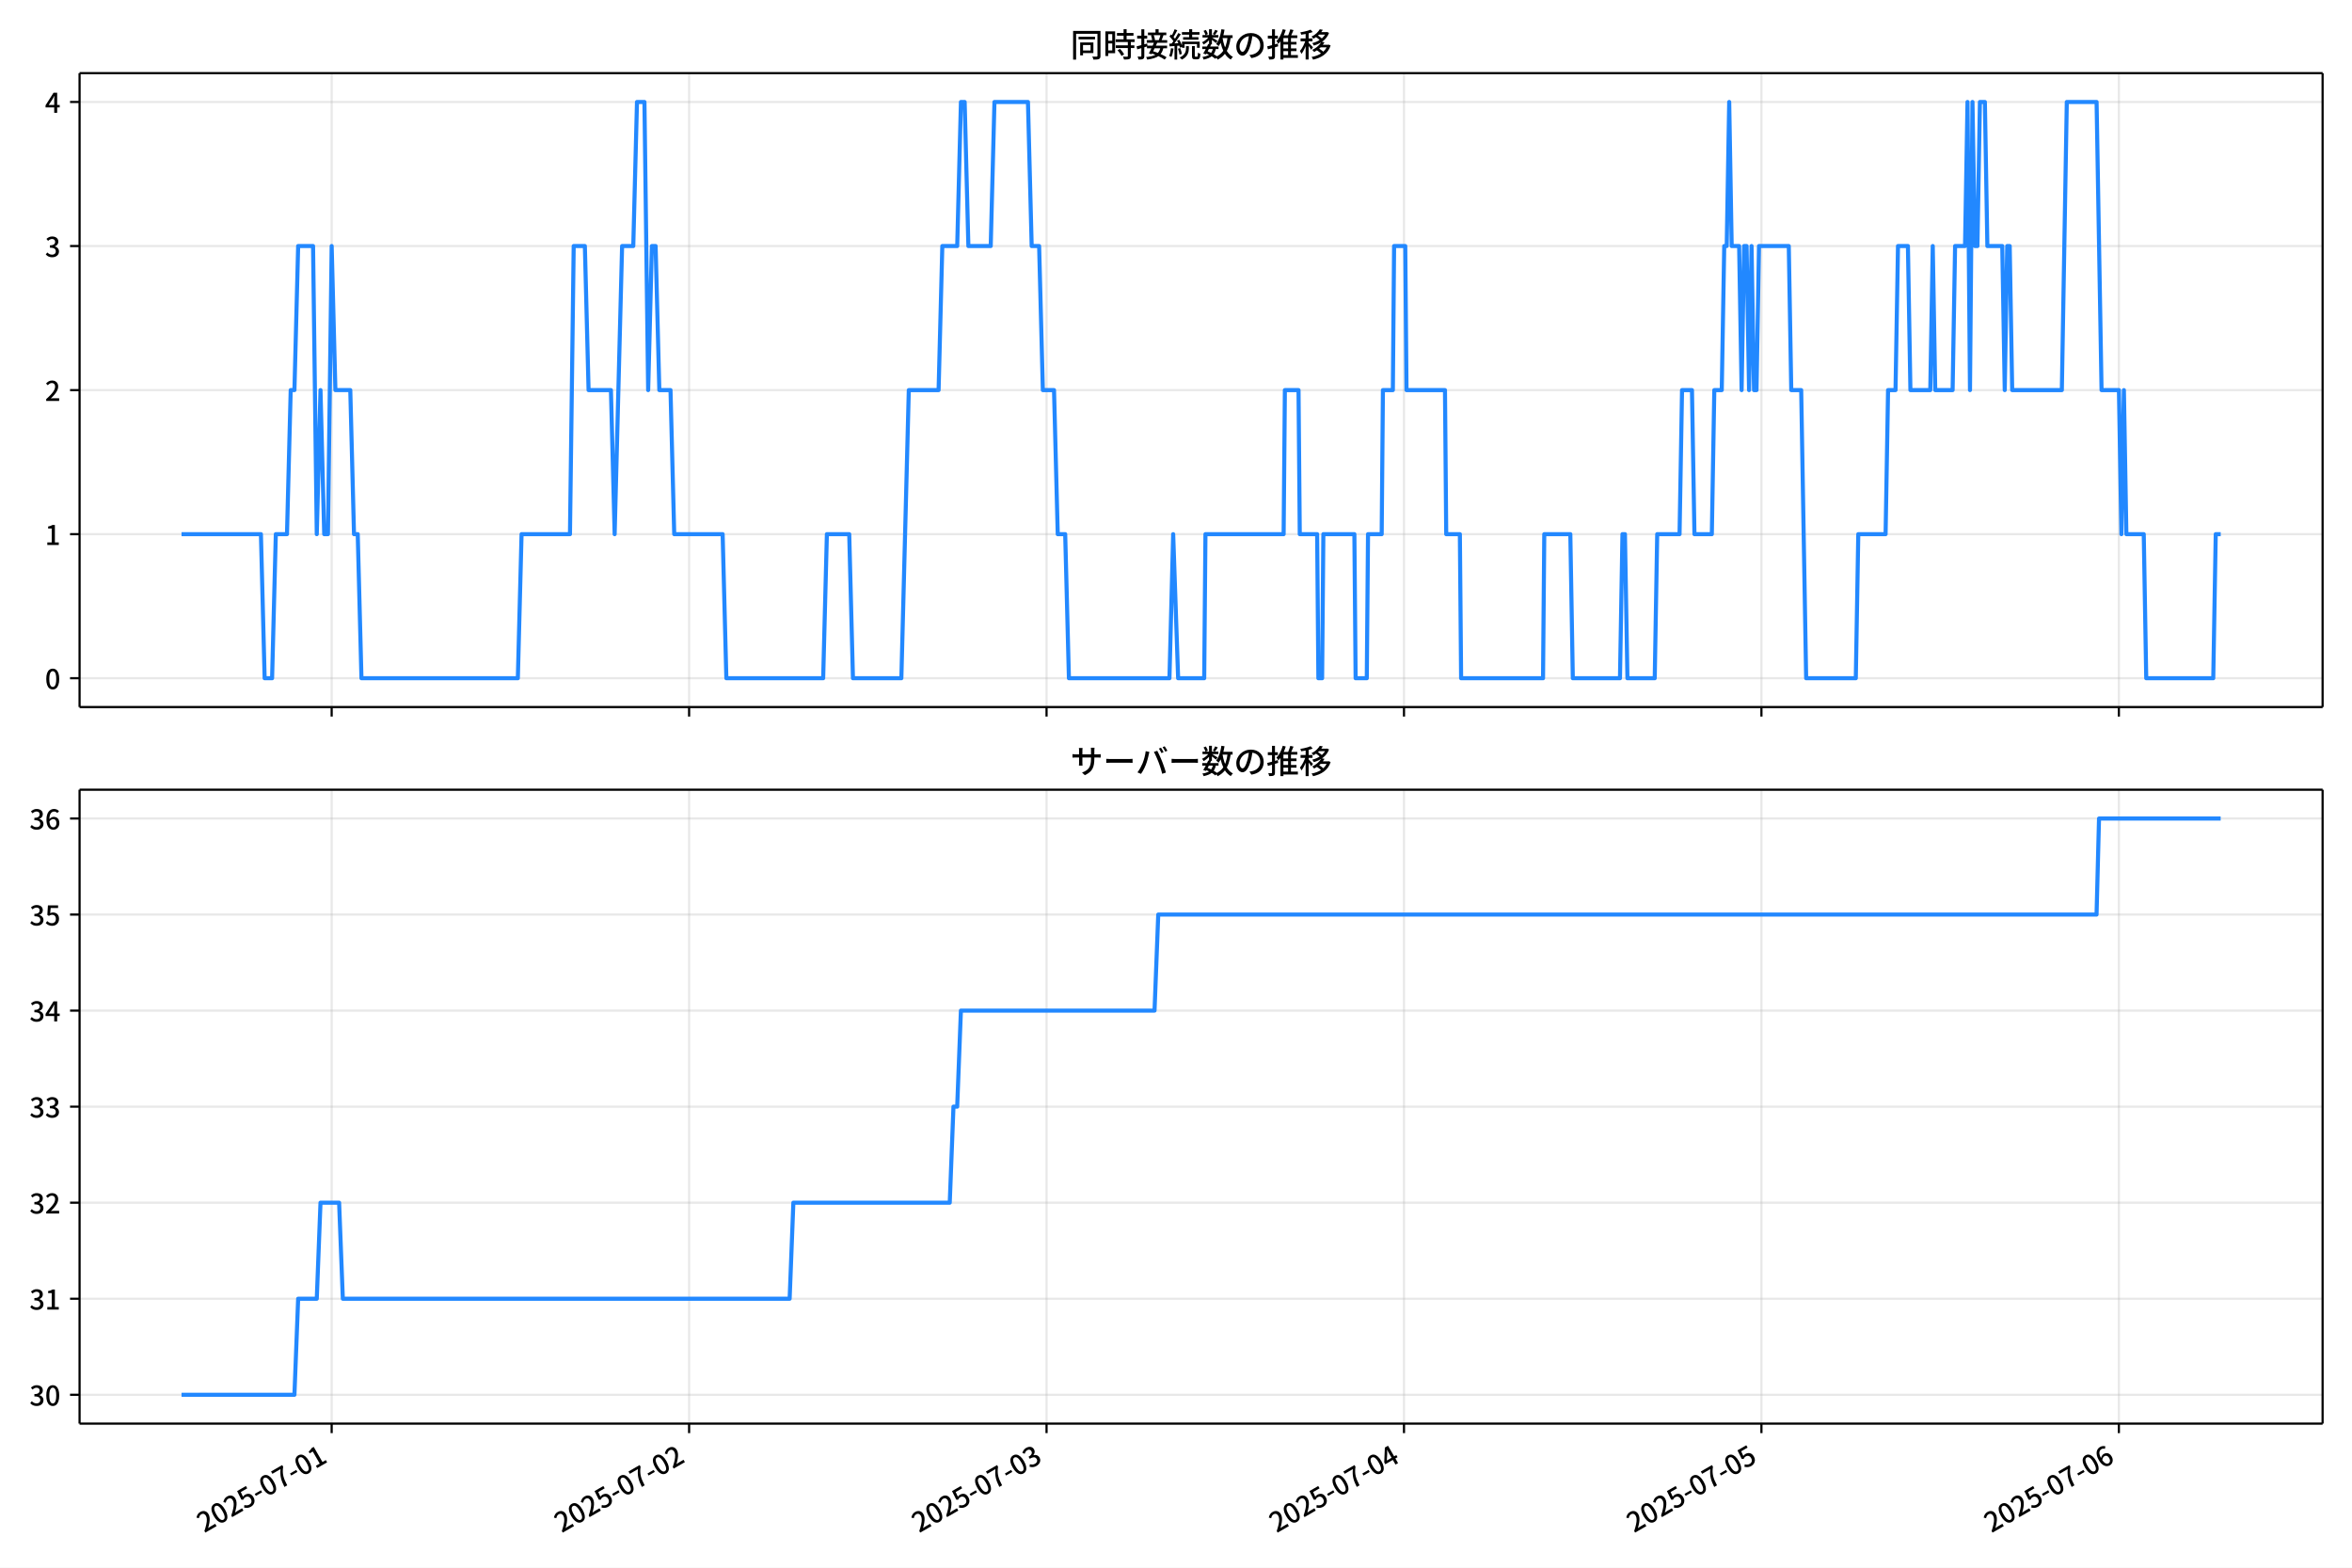
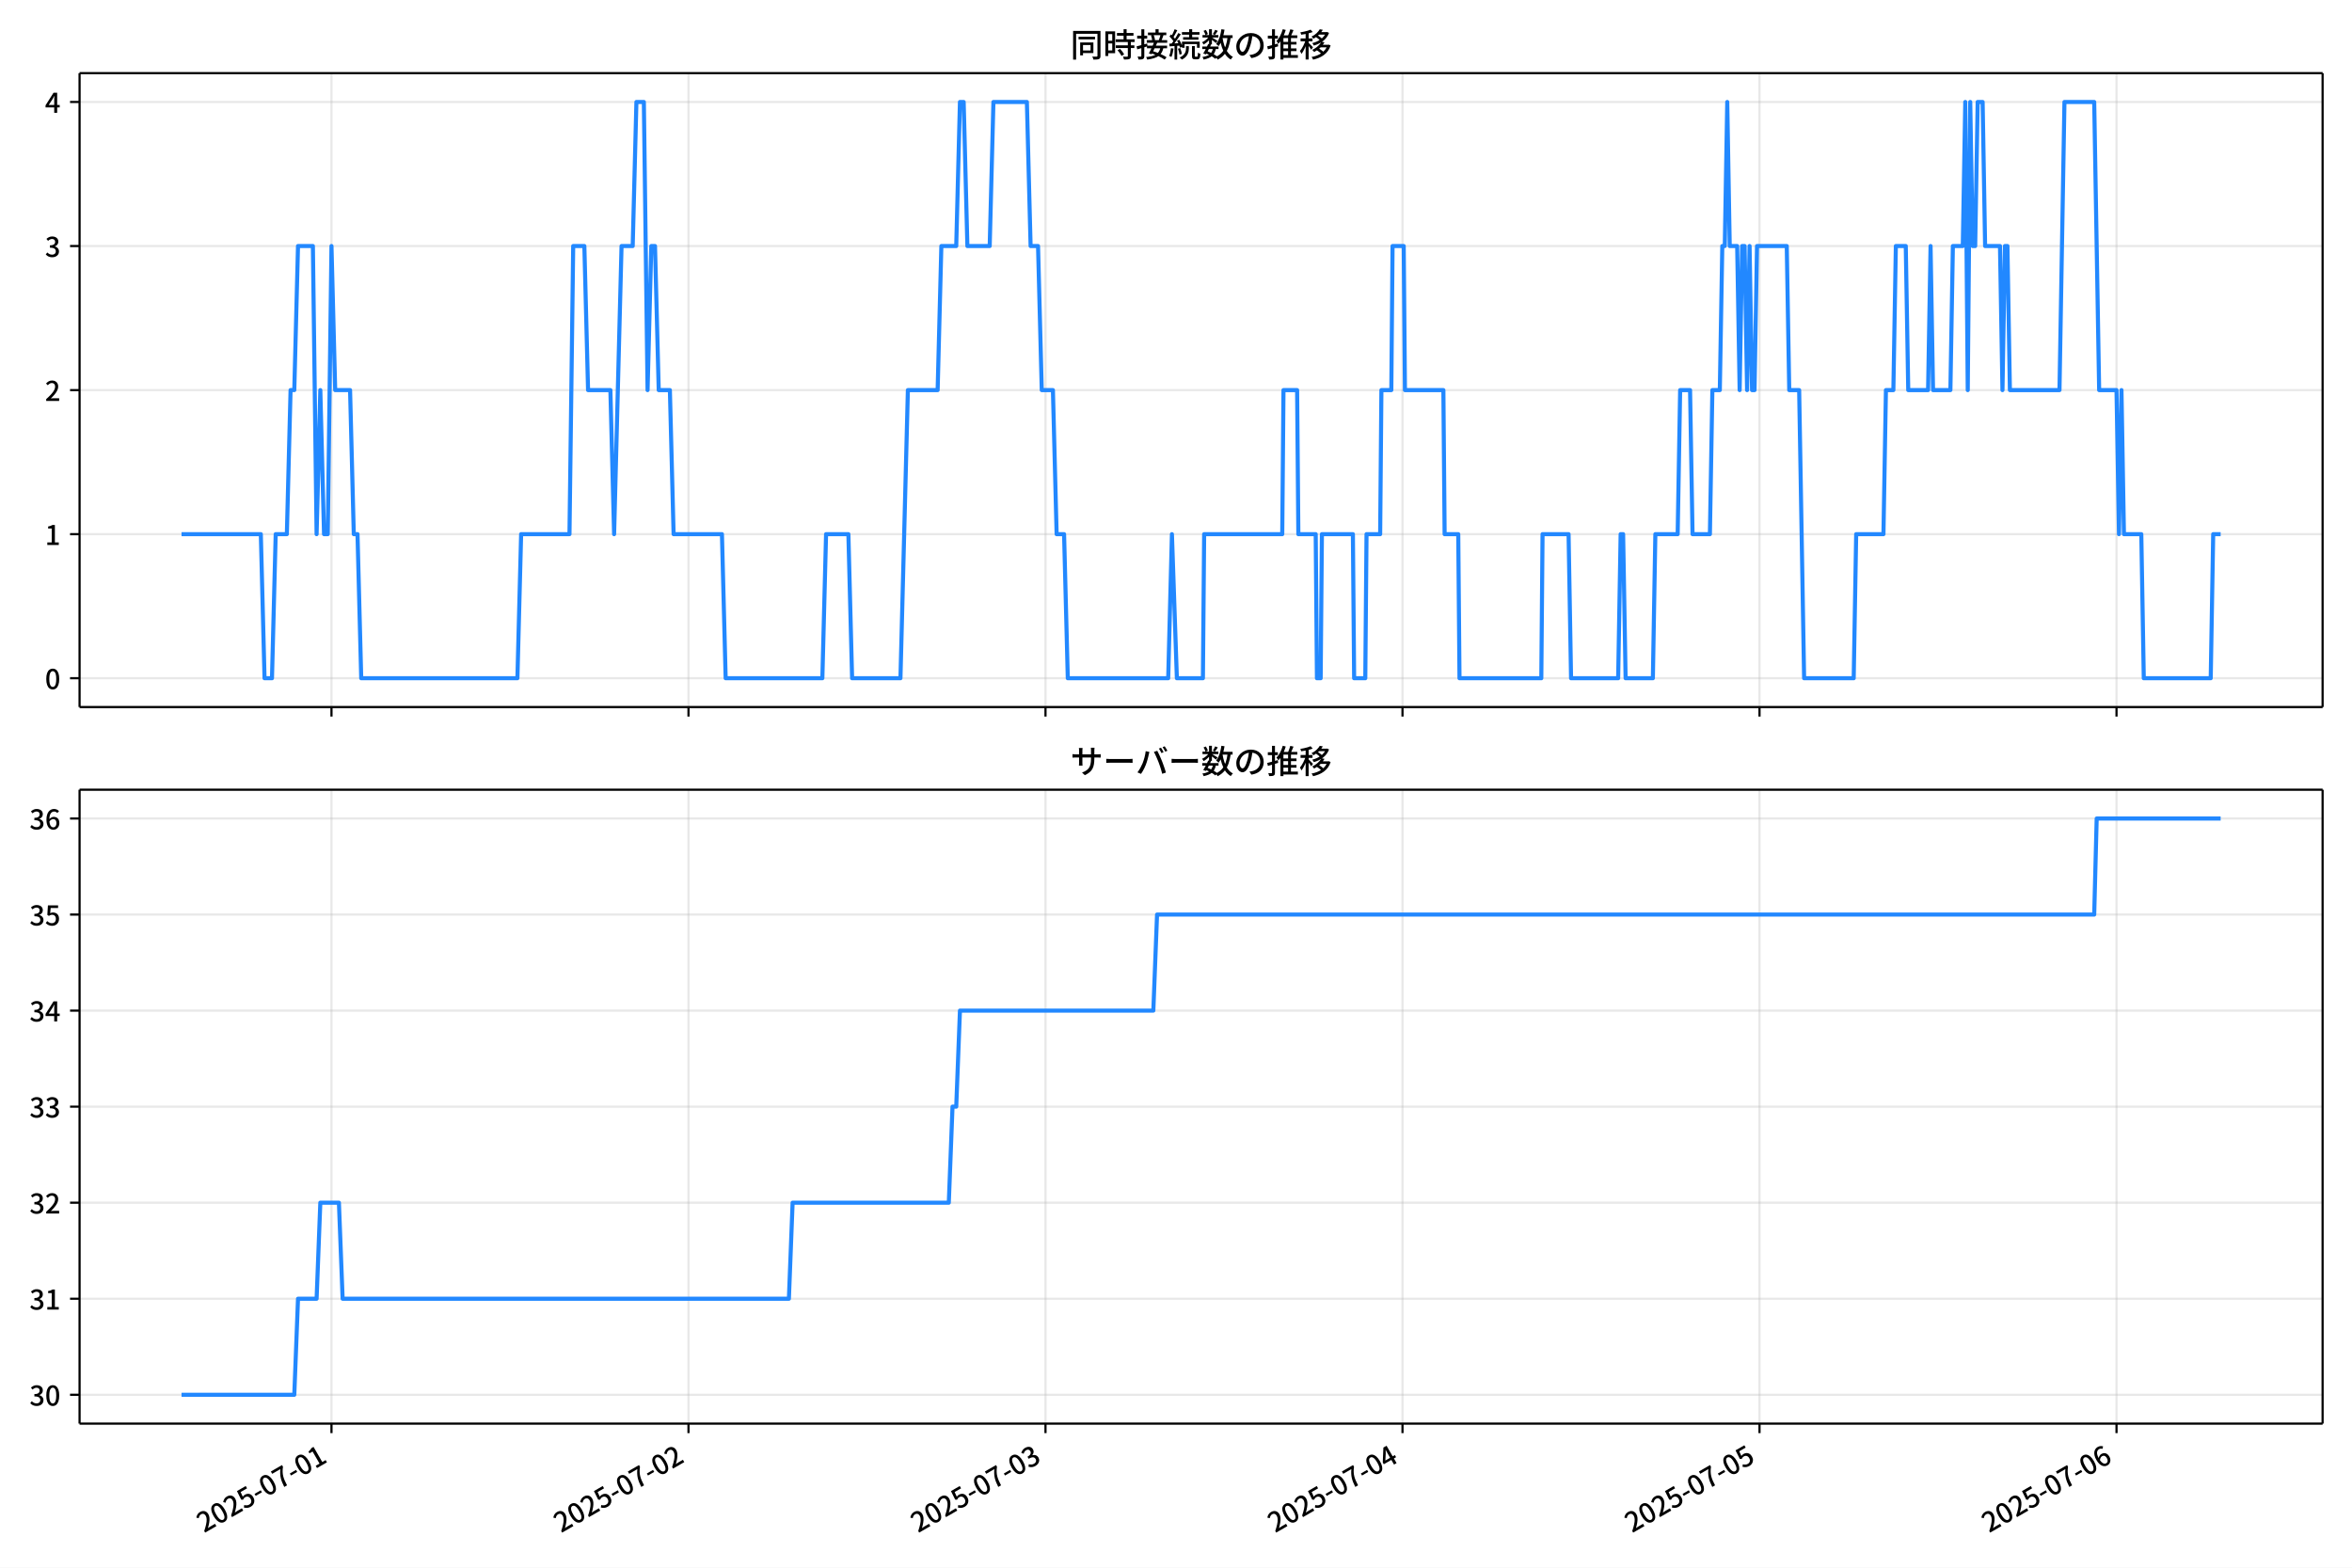
<svg xmlns="http://www.w3.org/2000/svg" xmlns:xlink="http://www.w3.org/1999/xlink" version="1.1" viewBox="0 0 864 576">
  <defs>
    <style type="text/css">*{stroke-linejoin: round; stroke-linecap: butt}</style>
  </defs>
  <g id="y">
    <g id="z">
      <path d="m0 576h864v-576h-864z" fill="#fff" />
    </g>
    <g id="aa">
      <g id="ab">
        <path d="m29.23 259.78h823.97v-232.9h-823.97z" fill="#fff" />
      </g>
      <g id="ac">
        <g id="ad">
          <g id="ae">
-             <path d="m121.84 259.78v-232.9" clip-path="url(#d)" fill="none" stroke="#b0b0b0" stroke-linecap="square" stroke-opacity=".3" stroke-width=".8" />
+             <path d="m121.77 259.78v-232.9" clip-path="url(#d)" fill="none" stroke="#b0b0b0" stroke-linecap="square" stroke-opacity=".3" stroke-width=".8" />
          </g>
          <g id="af">
            <defs>
-               <path id="e" d="m0 0v3.5" stroke="#000" stroke-width=".8" />
+               <path id="f" d="m0 0v3.5" stroke="#000" stroke-width=".8" />
            </defs>
-             <use x="121.836" y="259.778" stroke="#000000" stroke-width=".8" xlink:href="#e" />
+             <use x="121.769" y="259.778" stroke="#000000" stroke-width=".8" xlink:href="#f" />
          </g>
        </g>
        <g id="ag">
          <g id="ah">
-             <path d="m253.14 259.78v-232.9" clip-path="url(#d)" fill="none" stroke="#b0b0b0" stroke-linecap="square" stroke-opacity=".3" stroke-width=".8" />
+             <path d="m252.91 259.78v-232.9" clip-path="url(#d)" fill="none" stroke="#b0b0b0" stroke-linecap="square" stroke-opacity=".3" stroke-width=".8" />
          </g>
          <g id="ai">
-             <use x="253.141" y="259.778" stroke="#000000" stroke-width=".8" xlink:href="#e" />
+             <use x="252.914" y="259.778" stroke="#000000" stroke-width=".8" xlink:href="#f" />
          </g>
        </g>
        <g id="aj">
          <g id="ak">
-             <path d="m384.45 259.78v-232.9" clip-path="url(#d)" fill="none" stroke="#b0b0b0" stroke-linecap="square" stroke-opacity=".3" stroke-width=".8" />
+             <path d="m384.06 259.78v-232.9" clip-path="url(#d)" fill="none" stroke="#b0b0b0" stroke-linecap="square" stroke-opacity=".3" stroke-width=".8" />
          </g>
          <g id="al">
-             <use x="384.446" y="259.778" stroke="#000000" stroke-width=".8" xlink:href="#e" />
+             <use x="384.06" y="259.778" stroke="#000000" stroke-width=".8" xlink:href="#f" />
          </g>
        </g>
        <g id="am">
          <g id="an">
-             <path d="m515.75 259.78v-232.9" clip-path="url(#d)" fill="none" stroke="#b0b0b0" stroke-linecap="square" stroke-opacity=".3" stroke-width=".8" />
+             <path d="m515.21 259.78v-232.9" clip-path="url(#d)" fill="none" stroke="#b0b0b0" stroke-linecap="square" stroke-opacity=".3" stroke-width=".8" />
          </g>
          <g id="ao">
-             <use x="515.751" y="259.778" stroke="#000000" stroke-width=".8" xlink:href="#e" />
+             <use x="515.205" y="259.778" stroke="#000000" stroke-width=".8" xlink:href="#f" />
          </g>
        </g>
        <g id="ap">
          <g id="aq">
-             <path d="m647.06 259.78v-232.9" clip-path="url(#d)" fill="none" stroke="#b0b0b0" stroke-linecap="square" stroke-opacity=".3" stroke-width=".8" />
+             <path d="m646.35 259.78v-232.9" clip-path="url(#d)" fill="none" stroke="#b0b0b0" stroke-linecap="square" stroke-opacity=".3" stroke-width=".8" />
          </g>
          <g id="ar">
-             <use x="647.056" y="259.778" stroke="#000000" stroke-width=".8" xlink:href="#e" />
+             <use x="646.351" y="259.778" stroke="#000000" stroke-width=".8" xlink:href="#f" />
          </g>
        </g>
        <g id="as">
          <g id="at">
-             <path d="m778.36 259.78v-232.9" clip-path="url(#d)" fill="none" stroke="#b0b0b0" stroke-linecap="square" stroke-opacity=".3" stroke-width=".8" />
+             <path d="m777.5 259.78v-232.9" clip-path="url(#d)" fill="none" stroke="#b0b0b0" stroke-linecap="square" stroke-opacity=".3" stroke-width=".8" />
          </g>
          <g id="au">
-             <use x="778.361" y="259.778" stroke="#000000" stroke-width=".8" xlink:href="#e" />
+             <use x="777.496" y="259.778" stroke="#000000" stroke-width=".8" xlink:href="#f" />
          </g>
        </g>
      </g>
      <g id="av">
        <g id="aw">
          <g id="ax">
            <path d="m29.23 249.19h823.97" clip-path="url(#d)" fill="none" stroke="#b0b0b0" stroke-linecap="square" stroke-opacity=".3" stroke-width=".8" />
          </g>
          <g id="ay">
            <defs>
-               <path id="f" d="m0 0h-3.5" stroke="#000" stroke-width=".8" />
+               <path id="e" d="m0 0h-3.5" stroke="#000" stroke-width=".8" />
            </defs>
-             <use x="29.23" y="249.191" stroke="#000000" stroke-width=".8" xlink:href="#f" />
+             <use x="29.23" y="249.191" stroke="#000000" stroke-width=".8" xlink:href="#e" />
          </g>
          <g id="az">
            <g transform="translate(16.53 253.18) scale(.1 -.1)">
              <defs>
                <path id="a" transform="scale(.015625)" d="m1830-90q-460 0-806 275-346 276-535 823-188 547-188 1366 0 820 188 1357 189 538 535 803 346 266 806 266 461 0 800-269 340-269 528-803 189-534 189-1354 0-819-189-1366-188-547-528-823-339-275-800-275zm0 589q237 0 422 185 186 186 288 599 103 413 103 1091 0 679-103 1082-102 403-288 582-185 180-422 180-236 0-422-180-186-179-292-582-105-403-105-1082 0-678 105-1091 106-413 292-599 186-185 422-185z" />
              </defs>
              <use xlink:href="#a" />
            </g>
          </g>
        </g>
        <g id="ba">
          <g id="bb">
            <path d="m29.23 196.26h823.97" clip-path="url(#d)" fill="none" stroke="#b0b0b0" stroke-linecap="square" stroke-opacity=".3" stroke-width=".8" />
          </g>
          <g id="bc">
-             <use x="29.23" y="196.26" stroke="#000000" stroke-width=".8" xlink:href="#f" />
+             <use x="29.23" y="196.26" stroke="#000000" stroke-width=".8" xlink:href="#e" />
          </g>
          <g id="bd">
            <g transform="translate(16.53 200.25) scale(.1 -.1)">
              <defs>
                <path id="l" transform="scale(.015625)" d="m544 0v608h1037v3277h-845v467q333 58 579 147 247 90 451 218h557v-4109h915v-608h-2694z" />
              </defs>
              <use xlink:href="#l" />
            </g>
          </g>
        </g>
        <g id="be">
          <g id="bf">
            <path d="m29.23 143.33h823.97" clip-path="url(#d)" fill="none" stroke="#b0b0b0" stroke-linecap="square" stroke-opacity=".3" stroke-width=".8" />
          </g>
          <g id="bg">
-             <use x="29.23" y="143.329" stroke="#000000" stroke-width=".8" xlink:href="#f" />
+             <use x="29.23" y="143.329" stroke="#000000" stroke-width=".8" xlink:href="#e" />
          </g>
          <g id="bh">
            <g transform="translate(16.53 147.31) scale(.1 -.1)">
              <defs>
                <path id="b" transform="scale(.015625)" d="m282 0v429q697 621 1164 1136 468 515 701 956 234 442 234 826 0 256-87 451-86 196-262 301-176 106-445 106-275 0-506-151-230-150-422-368l-416 410q301 333 637 518 336 186 803 186 429 0 749-176t496-493 176-745q0-455-224-919t-615-935q-390-470-889-950 186 20 394 36t374 16h1184v-634h-3046z" />
              </defs>
              <use xlink:href="#b" />
            </g>
          </g>
        </g>
        <g id="bi">
          <g id="bj">
            <path d="m29.23 90.398h823.97" clip-path="url(#d)" fill="none" stroke="#b0b0b0" stroke-linecap="square" stroke-opacity=".3" stroke-width=".8" />
          </g>
          <g id="bk">
-             <use x="29.23" y="90.398" stroke="#000000" stroke-width=".8" xlink:href="#f" />
+             <use x="29.23" y="90.398" stroke="#000000" stroke-width=".8" xlink:href="#e" />
          </g>
          <g id="bl">
            <g transform="translate(16.53 94.383) scale(.1 -.1)">
              <defs>
                <path id="h" transform="scale(.015625)" d="m1715-90q-371 0-656 90t-503 240q-217 150-377 323l359 474q211-205 479-359 269-153 634-153 269 0 467 92 199 93 311 266t112 423q0 256-125 451t-429 300q-304 106-835 106v551q467 0 732 105 266 106 384 291 119 186 119 423 0 307-192 489-192 183-531 183-269 0-503-119-233-118-438-316l-384 460q282 256 614 413 333 157 737 157 422 0 748-144 327-144 512-413 186-269 186-659 0-403-221-685-221-281-592-422v-26q269-70 490-227t349-400 128-557q0-422-215-726-214-304-573-468-358-163-787-163z" />
              </defs>
              <use xlink:href="#h" />
            </g>
          </g>
        </g>
        <g id="bm">
          <g id="bn">
            <path d="m29.23 37.466h823.97" clip-path="url(#d)" fill="none" stroke="#b0b0b0" stroke-linecap="square" stroke-opacity=".3" stroke-width=".8" />
          </g>
          <g id="bo">
-             <use x="29.23" y="37.466" stroke="#000000" stroke-width=".8" xlink:href="#f" />
+             <use x="29.23" y="37.466" stroke="#000000" stroke-width=".8" xlink:href="#e" />
          </g>
          <g id="bp">
            <g transform="translate(16.53 41.451) scale(.1 -.1)">
              <defs>
                <path id="k" transform="scale(.015625)" d="m2170 0v3072q0 192 12 457 13 266 20 458h-26q-90-179-183-365-92-185-195-364l-921-1415h2579v-576h-3328v493l1875 2957h858v-4717h-691z" />
              </defs>
              <use xlink:href="#k" />
            </g>
          </g>
        </g>
      </g>
      <g id="bq">
-         <path d="m66.683 196.26h29.165l1.368 52.931h2.736l1.368-52.931h4.103l1.368-52.931h1.368l1.368-52.931h5.471l1.368 105.86 1.368-52.931 1.368 52.931h1.368l1.368-105.86 1.368 52.931h5.471l1.368 52.931h1.368l1.368 52.931h57.446l1.368-52.931h17.781l1.368-105.86h4.103l1.368 52.931h8.207l1.368 52.931 2.736-105.86h4.103l1.368-52.931h2.736l1.368 105.86 1.368-52.931h1.368l1.368 52.931h4.103l1.368 52.931h17.781l1.368 52.931h35.562l1.368-52.931h8.207l1.368 52.931h17.781l2.736-105.86h10.942l1.368-52.931h5.471l1.368-52.931h1.368l1.368 52.931h8.207l1.368-52.931h12.31l1.368 52.931h2.736l1.368 52.931h4.103l1.368 52.931h2.736l1.368 52.931h36.93l1.368-52.931 1.824 52.931h9.574l.456-52.931h28.723l.456-52.931h5.015l.456 52.931h6.383l.456 52.931h1.368l.456-52.931h11.398l.456 52.931h4.103l.456-52.931h5.015l.456-52.931h3.647l.456-52.931h4.103l.456 52.931h14.134l.456 52.931h5.015l.456 52.931h30.091l.456-52.931h9.574l.912 52.931h17.325l.912-52.931h.912l.912 52.931h10.03l.912-52.931h8.207l.912-52.931h3.647l.912 52.931h6.383l.912-52.931h2.736l.912-52.931h.912l.912-52.931.912 52.931h2.736l.912 52.931.912-52.931h.912l.912 52.931.912-52.931.912 52.931h.912l.912-52.931h10.942l.912 52.931h3.647l1.824 105.86h18.237l.912-52.931h10.03l.912-52.931h2.736l.912-52.931h3.647l.912 52.931h7.295l.912-52.931.912 52.931h6.383l.912-52.931h3.647l.912-52.931.912 105.86.912-105.86.912 52.931h.912l.912-52.931h1.824l.912 52.931h5.471l.912 52.931.912-52.931h.912l.912 52.931h18.237l1.824-105.86h10.942l1.824 105.86h6.383l.912 52.931.912-52.931.912 52.931h6.383l.912 52.931h24.62l.912-52.931h1.824v0" clip-path="url(#d)" fill="none" stroke="#28f" stroke-linecap="square" stroke-width="1.5" />
+         <path d="m66.683 196.26h29.13l1.366 52.931h2.732l1.366-52.931h4.098l1.366-52.931h1.366l1.366-52.931h5.464l1.366 105.86 1.366-52.931 1.366 52.931h1.366l1.366-105.86 1.366 52.931h5.464l1.366 52.931h1.366l1.366 52.931h57.376l1.366-52.931h17.759l1.366-105.86h4.098l1.366 52.931h8.197l1.366 52.931 2.732-105.86h4.098l1.366-52.931h2.732l1.366 105.86 1.366-52.931h1.366l1.366 52.931h4.098l1.366 52.931h17.759l1.366 52.931h35.519l1.366-52.931h8.197l1.366 52.931h17.759l2.732-105.86h10.929l1.366-52.931h5.464l1.366-52.931h1.366l1.366 52.931h8.197l1.366-52.931h12.295l1.366 52.931h2.732l1.366 52.931h4.098l1.366 52.931h2.732l1.366 52.931h36.885l1.366-52.931 1.821 52.931h9.563l.455-52.931h28.688l.455-52.931h5.009l.455 52.931h6.375l.455 52.931h1.366l.455-52.931h11.384l.455 52.931h4.098l.455-52.931h5.009l.455-52.931h3.643l.455-52.931h4.098l.455 52.931h14.116l.455 52.931h5.009l.455 52.931h30.054l.455-52.931h9.563l.911 52.931h17.304l.911-52.931h.911l.911 52.931h10.018l.911-52.931h8.197l.911-52.931h3.643l.911 52.931h6.375l.911-52.931h2.732l.911-52.931h.911l.911-52.931.911 52.931h2.732l.911 52.931.911-52.931h.911l.911 52.931.911-52.931.911 52.931h.911l.911-52.931h10.929l.911 52.931h3.643l1.821 105.86h18.215l.911-52.931h10.018l.911-52.931h2.732l.911-52.931h3.643l.911 52.931h7.286l.911-52.931.911 52.931h6.375l.911-52.931h3.643l.911-52.931.911 105.86.911-105.86.911 52.931h.911l.911-52.931h1.821l.911 52.931h5.464l.911 52.931.911-52.931h.911l.911 52.931h18.215l1.821-105.86h10.929l1.821 105.86h6.375l.911 52.931.911-52.931.911 52.931h6.375l.911 52.931h24.59l.911-52.931h2.732v0" clip-path="url(#d)" fill="none" stroke="#28f" stroke-linecap="square" stroke-width="1.5" />
      </g>
      <g id="br">
        <path d="m29.23 259.78v-232.9" fill="none" stroke="#000" stroke-linecap="square" stroke-width=".8" />
      </g>
      <g id="bs">
        <path d="m853.2 259.78v-232.9" fill="none" stroke="#000" stroke-linecap="square" stroke-width=".8" />
      </g>
      <g id="bt">
        <path d="m29.23 259.78h823.97" fill="none" stroke="#000" stroke-linecap="square" stroke-width=".8" />
      </g>
      <g id="bu">
        <path d="m29.23 26.88h823.97" fill="none" stroke="#000" stroke-linecap="square" stroke-width=".8" />
      </g>
      <g id="bv">
        <g transform="translate(393.22 20.88) scale(.12 -.12)">
          <defs>
            <path id="v" transform="scale(.015625)" d="m1587 3936h3232v-518h-3232v518zm320-1114h557v-2534h-557v2534zm301 0h2291v-2086h-2291v512h1734v1069h-1734v505zm-1683 2260h5113v-570h-4524v-5056h-589v5626zm4768 0h595v-4896q0-250-67-397t-227-218q-160-77-426-96t-675-19q-13 83-45 192t-77 218q-45 108-89 185 281-13 527-13 247 0 330 0 83 7 118 42 36 35 36 112v4890z" />
            <path id="t" transform="scale(.015625)" d="m2714 4672h3238v-525h-3238v525zm-244-1235h3712v-538h-3712v538zm20-1184h3635v-531h-3635v531zm1523 3155h595v-2310h-595v2310zm832-2451h589v-2823q0-230-61-364-61-135-227-199-167-70-423-86t-633-16q-20 121-78 285-57 163-121 284 275-6 509-9t310-3q77 6 106 28 29 23 29 93v2810zm-2023-1677 487 282q153-160 313-352t294-381q135-189 206-343l-519-313q-64 153-189 348-124 196-278 394-154 199-314 365zm-2086 3718h1619v-4281h-1619v544h1056v3187h-1056v550zm32-1843h1293v-537h-1293v537zm-320 1843h563v-4832h-563v4832z" />
            <path id="u" transform="scale(.015625)" d="m3866 5408h614v-870h-614v870zm-1479-653h3597v-518h-3597v518zm-230-1485h4e3v-518h-4e3v518zm825 922 519 102q64-160 121-342 58-182 96-352 39-170 45-304l-544-128q-6 134-42 313-35 180-83 365-48 186-112 346zm1856 109 589-71q-96-275-202-557-105-281-195-486l-518 77q58 147 122 329 64 183 118 372t86 336zm-2643-2106h3943v-518h-3943v518zm1408 685 602-115q-167-371-362-784t-390-797-362-685l-525 179q160 288 346 666t368 784 323 752zm-659-2157 358 403q352-102 733-240 381-137 752-304 371-166 697-336 327-169 558-329l-384-461q-218 160-532 336-313 176-685 345-371 170-755 323-384 154-742 263zm1894 1114 583-71q-122-550-353-944-230-393-604-662t-922-435q-547-167-1296-269-25 128-93 269-67 141-137 230 678 64 1168 192t819 349q330 221 531 550 202 330 304 791zm-4684 217q396 90 953 240 557 151 1120 311l77-544q-525-154-1053-311-528-156-963-284l-134 588zm121 2093h1965v-563h-1965v563zm819 1248h576v-5229q0-236-51-374t-192-208q-141-77-355-99-214-23-541-16-13 115-64 288t-109 294q205-6 381-6t234 0q64 0 92 28 29 29 29 93v5229z" />
            <path id="s" transform="scale(.015625)" d="m4058 5408h595v-1798h-595v1798zm-1415-563h3443v-499h-3443v499zm231-992h3008v-499h-3008v499zm-224-877h3475v-1203h-531v729h-2432v-729h-512v1203zm1964-877h551v-1881q0-122 22-157 23-35 106-35 25 0 92 0 68 0 135 0t99 0q51 0 83 54t45 224 19 515q90-70 234-131t259-93q-19-429-83-662-64-234-183-326-118-93-316-93-39 0-103 0t-134 0-138 0q-67 0-99 0-237 0-365 64t-176 218q-48 153-48 422v1881zm-1164-6h550v-455q0-243-48-528-48-284-186-579-137-294-409-572-272-279-727-503-70 90-192 208-121 118-230 195 416 205 665 438 250 234 371 474 122 240 164 467 42 228 42 413v442zm-2240 3309 524-192q-121-244-259-503-137-259-275-496t-259-416l-410 173q122 186 246 438 125 253 240 515 116 263 193 481zm716-743 500-230q-224-359-496-756-272-396-548-764-275-368-518-650l-358 205q179 211 377 483 199 272 387 569 189 298 358 592 170 295 298 551zm-1721-665 307 403q166-154 339-340 173-185 320-364t224-327l-326-460q-77 160-218 348-141 189-314 384-172 196-332 356zm1485-832 435 179q128-211 249-458 122-246 215-474 93-227 137-412l-473-211q-32 185-119 422-86 237-201 486-115 250-243 468zm-1530-583q422 26 998 54 576 29 1184 68l7-499q-570-45-1127-84-556-38-992-70l-70 531zm1702-992 436 135q121-276 214-596t118-556l-454-148q-26 237-112 563-86 327-202 602zm-1363 109 499-83q-57-455-163-897-105-441-253-748-51 32-134 73-83 42-170 83-86 42-144 62 148 294 234 697t131 813zm691 627h525v-2861h-525v2861z" />
            <path id="n" transform="scale(.015625)" d="m224 2022h3187v-499h-3187v499zm51 2247h3111v-487h-3111v487zm1127-1735 563-121q-154-320-333-672t-352-679q-173-326-326-582l-532 173q148 243 324 566t345 669q170 346 311 646zm934-832 563-64q-89-480-262-838t-461-614-701-432-976-298q-25 128-99 269t-157 237q659 102 1085 303 426 202 666 554t342 883zm422 3597 519-211q-147-218-298-436-150-217-278-377l-403 186q121 173 252 413 132 240 208 425zm-1203 109h563v-2957h-563v2957zm-1075-320 448 186q134-192 246-420 112-227 157-393l-467-211q-38 172-147 406t-237 432zm1094-1050 397-236q-160-263-400-529-240-265-519-489-278-224-553-378-51 103-141 237-89 135-179 218 269 109 534 294 266 186 493 416 228 231 368 467zm487-204q83-45 246-145 163-99 352-211t346-211 221-150l-327-423q-83 77-230 198-147 122-317 253-170 132-327 250-156 119-259 189l295 250zm1798 396h2311v-556h-2311v556zm115 1178 615-90q-103-640-263-1235t-384-1101q-224-505-512-889-44 57-134 134t-186 157-166 125q275 339 473 796 199 458 340 995 141 538 217 1108zm1223-1510 614-58q-147-1101-445-1940-297-838-813-1443-515-604-1321-1014-26 71-90 177-64 105-134 208-70 102-128 159 742 346 1212 880 471 535 730 1290 260 755 375 1741zm-1005-135q134-851 387-1597 253-745 659-1305 407-560 1002-874-70-57-154-150-83-93-154-189-70-96-121-179-633 371-1056 988-422 618-688 1434-265 816-425 1783l550 89zm-3309-3065 327 416q377-148 754-330 378-182 701-378 324-195 548-368l-416-435q-211 179-519 378-307 198-666 383-358 186-729 334z" />
            <path id="r" transform="scale(.015625)" d="m3686 4378q-64-493-163-1041-99-547-265-1084-192-653-432-1104t-522-688-595-237q-320 0-596 221-275 221-448 621-172 400-172 931 0 537 220 1017 221 480 611 851 391 372 909 583 519 211 1121 211 576 0 1040-186 464-185 793-515 330-329 502-771 173-441 173-941 0-672-278-1194-278-521-816-851-538-329-1318-444l-378 601q166 20 307 42t263 48q307 70 585 217 279 148 496 375 218 227 342 534 125 308 125 692t-122 713q-121 330-358 573-236 243-582 380-346 138-781 138-525 0-935-186-409-185-694-489-284-304-432-656-147-352-147-678 0-365 89-605 90-240 224-355 135-115 276-115t288 144 297 457q151 314 298 800 147 461 246 982 100 522 145 1021l684-12z" />
            <path id="o" transform="scale(.015625)" d="m2995 2925h2893v-519h-2893v519zm0-1280h2893v-519h-2893v519zm-64-1299h3232v-557h-3232v557zm1312 3577h563v-3763h-563v3763zm429 1466 634-141q-154-390-340-794-185-403-339-684l-512 140q103 199 208 458 106 259 195 528 90 269 154 493zm-1472 25 582-147q-153-518-371-1018-217-499-483-931t-573-758q-38 64-109 160-70 96-147 198-77 103-141 160 416 416 733 1034t509 1302zm128-1203h2720v-537h-2720v-4205h-582v4422l313 320h269zm-3174-2157q396 90 953 240 557 151 1120 311l77-544q-525-154-1053-311-528-156-963-284l-134 588zm121 2093h1965v-563h-1965v563zm819 1248h576v-5229q0-236-51-374t-192-208q-141-77-355-99-214-23-541-16-13 115-64 288t-109 294q205-6 381-6t234 0q64 0 92 28 29 29 29 93v5229z" />
            <path id="m" transform="scale(.015625)" d="m4051 5402 595-109q-281-493-729-941t-1107-806q-39 64-106 144t-141 153q-73 74-137 119 608 288 1011 678t614 762zm-77-557h1511v-493h-1863l352 493zm1293 0h109l109 25 384-179q-192-505-496-905t-695-701q-390-301-845-519-454-217-947-358-44 109-137 253t-176 227q448 109 867 294 419 186 777 445 359 259 631 592t419 730v96zm-1990-954 377 307q167-96 336-218 170-121 320-249 151-128 247-237l-397-332q-90 108-237 236t-317 259q-169 132-329 234zm1107-934 595-109q-307-538-803-1031-496-492-1232-876-38 64-102 144t-138 156q-74 77-138 116 455 217 807 483t604 554q253 288 407 563zm-90-589h1460v-506h-1818l358 506zm1268 0h121l109 26 384-167q-192-614-531-1075t-787-794q-448-332-983-553-534-221-1129-355-45 115-132 269-86 153-176 249 551 96 1043 285 493 189 903 473 410 285 714 669t464 883v90zm-2132-1056 410 339q186-102 384-237 198-134 371-275t282-269l-435-371q-103 128-270 272-166 144-361 288t-381 253zm-2150 3533h589v-5376h-589v5376zm-992-1242h2336v-569h-2336v569zm1024-224 365-160q-96-339-231-707-134-368-291-727-157-358-336-672-179-313-365-537-44 128-134 291t-160 272q173 192 339 457 167 266 323 570 157 304 282 618t208 595zm941 1946 416-467q-314-122-695-221-380-99-784-173-403-74-780-131-20 102-71 236-51 135-102 231 358 58 732 138 375 80 711 179t573 208zm-397-2579q58-45 179-170 122-125 266-266 144-140 259-265t160-183l-352-473q-58 102-157 255-99 154-218 317-118 164-227 311-108 147-185 237l275 237z" />
          </defs>
          <use xlink:href="#v" />
          <use transform="translate(100)" xlink:href="#t" />
          <use transform="translate(200)" xlink:href="#u" />
          <use transform="translate(300)" xlink:href="#s" />
          <use transform="translate(400)" xlink:href="#n" />
          <use transform="translate(500)" xlink:href="#r" />
          <use transform="translate(600)" xlink:href="#o" />
          <use transform="translate(700)" xlink:href="#m" />
        </g>
      </g>
    </g>
    <g id="bw">
      <g id="bx">
        <path d="m29.23 523.06h823.97v-232.9h-823.97z" fill="#fff" />
      </g>
      <g id="by">
        <g id="bz">
          <g id="ca">
-             <path d="m121.84 523.06v-232.9" clip-path="url(#c)" fill="none" stroke="#b0b0b0" stroke-linecap="square" stroke-opacity=".3" stroke-width=".8" />
+             <path d="m121.77 523.06v-232.9" clip-path="url(#c)" fill="none" stroke="#b0b0b0" stroke-linecap="square" stroke-opacity=".3" stroke-width=".8" />
          </g>
          <g id="cb">
-             <use x="121.836" y="523.055" stroke="#000000" stroke-width=".8" xlink:href="#e" />
+             <use x="121.769" y="523.055" stroke="#000000" stroke-width=".8" xlink:href="#f" />
          </g>
          <g id="cc">
-             <g transform="translate(75.046 563.33) rotate(-30) scale(.1 -.1)">
+             <g transform="translate(74.979 563.33) rotate(-30) scale(.1 -.1)">
              <defs>
                <path id="i" transform="scale(.015625)" d="m1715-90q-365 0-653 90t-506 237q-217 147-383 307l352 480q134-134 294-246t361-183q202-70 452-70 262 0 473 118 212 119 333 346 122 227 122 541 0 460-247 716-246 256-649 256-224 0-384-64t-365-198l-365 237 141 2240h2387v-627h-1747l-109-1204q154 77 307 118 154 42 340 42 397 0 723-160t518-490q192-329 192-847 0-519-224-887t-586-560q-361-192-777-192z" />
                <path id="g" transform="scale(.015625)" d="m301 1536v544h1689v-544h-1689z" />
                <path id="j" transform="scale(.015625)" d="m1235 0q32 646 109 1187t224 1024 384 941 576 938h-2208v627h3027v-455q-409-512-665-989-256-476-397-969t-205-1053-90-1251h-755z" />
              </defs>
              <use xlink:href="#b" />
              <use transform="translate(57)" xlink:href="#a" />
              <use transform="translate(114)" xlink:href="#b" />
              <use transform="translate(171)" xlink:href="#i" />
              <use transform="translate(228)" xlink:href="#g" />
              <use transform="translate(263.7)" xlink:href="#a" />
              <use transform="translate(320.7)" xlink:href="#j" />
              <use transform="translate(377.7)" xlink:href="#g" />
              <use transform="translate(413.4)" xlink:href="#a" />
              <use transform="translate(470.4)" xlink:href="#l" />
            </g>
          </g>
        </g>
        <g id="cd">
          <g id="ce">
-             <path d="m253.14 523.06v-232.9" clip-path="url(#c)" fill="none" stroke="#b0b0b0" stroke-linecap="square" stroke-opacity=".3" stroke-width=".8" />
+             <path d="m252.91 523.06v-232.9" clip-path="url(#c)" fill="none" stroke="#b0b0b0" stroke-linecap="square" stroke-opacity=".3" stroke-width=".8" />
          </g>
          <g id="cf">
-             <use x="253.141" y="523.055" stroke="#000000" stroke-width=".8" xlink:href="#e" />
+             <use x="252.914" y="523.055" stroke="#000000" stroke-width=".8" xlink:href="#f" />
          </g>
          <g id="cg">
-             <g transform="translate(206.35 563.33) rotate(-30) scale(.1 -.1)">
+             <g transform="translate(206.12 563.33) rotate(-30) scale(.1 -.1)">
              <use xlink:href="#b" />
              <use transform="translate(57)" xlink:href="#a" />
              <use transform="translate(114)" xlink:href="#b" />
              <use transform="translate(171)" xlink:href="#i" />
              <use transform="translate(228)" xlink:href="#g" />
              <use transform="translate(263.7)" xlink:href="#a" />
              <use transform="translate(320.7)" xlink:href="#j" />
              <use transform="translate(377.7)" xlink:href="#g" />
              <use transform="translate(413.4)" xlink:href="#a" />
              <use transform="translate(470.4)" xlink:href="#b" />
            </g>
          </g>
        </g>
        <g id="ch">
          <g id="ci">
-             <path d="m384.45 523.06v-232.9" clip-path="url(#c)" fill="none" stroke="#b0b0b0" stroke-linecap="square" stroke-opacity=".3" stroke-width=".8" />
+             <path d="m384.06 523.06v-232.9" clip-path="url(#c)" fill="none" stroke="#b0b0b0" stroke-linecap="square" stroke-opacity=".3" stroke-width=".8" />
          </g>
          <g id="cj">
-             <use x="384.446" y="523.055" stroke="#000000" stroke-width=".8" xlink:href="#e" />
+             <use x="384.06" y="523.055" stroke="#000000" stroke-width=".8" xlink:href="#f" />
          </g>
          <g id="ck">
-             <g transform="translate(337.66 563.33) rotate(-30) scale(.1 -.1)">
+             <g transform="translate(337.27 563.33) rotate(-30) scale(.1 -.1)">
              <use xlink:href="#b" />
              <use transform="translate(57)" xlink:href="#a" />
              <use transform="translate(114)" xlink:href="#b" />
              <use transform="translate(171)" xlink:href="#i" />
              <use transform="translate(228)" xlink:href="#g" />
              <use transform="translate(263.7)" xlink:href="#a" />
              <use transform="translate(320.7)" xlink:href="#j" />
              <use transform="translate(377.7)" xlink:href="#g" />
              <use transform="translate(413.4)" xlink:href="#a" />
              <use transform="translate(470.4)" xlink:href="#h" />
            </g>
          </g>
        </g>
        <g id="cl">
          <g id="cm">
-             <path d="m515.75 523.06v-232.9" clip-path="url(#c)" fill="none" stroke="#b0b0b0" stroke-linecap="square" stroke-opacity=".3" stroke-width=".8" />
+             <path d="m515.21 523.06v-232.9" clip-path="url(#c)" fill="none" stroke="#b0b0b0" stroke-linecap="square" stroke-opacity=".3" stroke-width=".8" />
          </g>
          <g id="cn">
-             <use x="515.751" y="523.055" stroke="#000000" stroke-width=".8" xlink:href="#e" />
+             <use x="515.205" y="523.055" stroke="#000000" stroke-width=".8" xlink:href="#f" />
          </g>
          <g id="co">
-             <g transform="translate(468.96 563.33) rotate(-30) scale(.1 -.1)">
+             <g transform="translate(468.42 563.33) rotate(-30) scale(.1 -.1)">
              <use xlink:href="#b" />
              <use transform="translate(57)" xlink:href="#a" />
              <use transform="translate(114)" xlink:href="#b" />
              <use transform="translate(171)" xlink:href="#i" />
              <use transform="translate(228)" xlink:href="#g" />
              <use transform="translate(263.7)" xlink:href="#a" />
              <use transform="translate(320.7)" xlink:href="#j" />
              <use transform="translate(377.7)" xlink:href="#g" />
              <use transform="translate(413.4)" xlink:href="#a" />
              <use transform="translate(470.4)" xlink:href="#k" />
            </g>
          </g>
        </g>
        <g id="cp">
          <g id="cq">
-             <path d="m647.06 523.06v-232.9" clip-path="url(#c)" fill="none" stroke="#b0b0b0" stroke-linecap="square" stroke-opacity=".3" stroke-width=".8" />
+             <path d="m646.35 523.06v-232.9" clip-path="url(#c)" fill="none" stroke="#b0b0b0" stroke-linecap="square" stroke-opacity=".3" stroke-width=".8" />
          </g>
          <g id="cr">
-             <use x="647.056" y="523.055" stroke="#000000" stroke-width=".8" xlink:href="#e" />
+             <use x="646.351" y="523.055" stroke="#000000" stroke-width=".8" xlink:href="#f" />
          </g>
          <g id="cs">
-             <g transform="translate(600.27 563.33) rotate(-30) scale(.1 -.1)">
+             <g transform="translate(599.56 563.33) rotate(-30) scale(.1 -.1)">
              <use xlink:href="#b" />
              <use transform="translate(57)" xlink:href="#a" />
              <use transform="translate(114)" xlink:href="#b" />
              <use transform="translate(171)" xlink:href="#i" />
              <use transform="translate(228)" xlink:href="#g" />
              <use transform="translate(263.7)" xlink:href="#a" />
              <use transform="translate(320.7)" xlink:href="#j" />
              <use transform="translate(377.7)" xlink:href="#g" />
              <use transform="translate(413.4)" xlink:href="#a" />
              <use transform="translate(470.4)" xlink:href="#i" />
            </g>
          </g>
        </g>
        <g id="ct">
          <g id="cu">
-             <path d="m778.36 523.06v-232.9" clip-path="url(#c)" fill="none" stroke="#b0b0b0" stroke-linecap="square" stroke-opacity=".3" stroke-width=".8" />
+             <path d="m777.5 523.06v-232.9" clip-path="url(#c)" fill="none" stroke="#b0b0b0" stroke-linecap="square" stroke-opacity=".3" stroke-width=".8" />
          </g>
          <g id="cv">
-             <use x="778.361" y="523.055" stroke="#000000" stroke-width=".8" xlink:href="#e" />
+             <use x="777.496" y="523.055" stroke="#000000" stroke-width=".8" xlink:href="#f" />
          </g>
          <g id="cw">
-             <g transform="translate(731.57 563.33) rotate(-30) scale(.1 -.1)">
+             <g transform="translate(730.71 563.33) rotate(-30) scale(.1 -.1)">
              <defs>
                <path id="p" transform="scale(.015625)" d="m1971-90q-339 0-634 144-294 144-518 435-224 292-352 733-128 442-128 1044 0 678 147 1161 148 483 397 784 250 301 570 445t665 144q397 0 688-147 292-147 490-359l-403-448q-128 154-327 253-198 99-409 99-307 0-567-182-259-182-413-605-153-422-153-1145 0-608 115-1002t326-589q212-195 493-195 212 0 375 121 163 122 259 343t96 522q0 300-90 511-89 212-259 320-169 109-419 109-211 0-451-134t-458-461l-25 538q134 192 313 323t374 201q196 71 375 71 397 0 694-163 298-163 467-490 170-326 170-825 0-468-195-817-195-348-512-544-317-195-701-195z" />
              </defs>
              <use xlink:href="#b" />
              <use transform="translate(57)" xlink:href="#a" />
              <use transform="translate(114)" xlink:href="#b" />
              <use transform="translate(171)" xlink:href="#i" />
              <use transform="translate(228)" xlink:href="#g" />
              <use transform="translate(263.7)" xlink:href="#a" />
              <use transform="translate(320.7)" xlink:href="#j" />
              <use transform="translate(377.7)" xlink:href="#g" />
              <use transform="translate(413.4)" xlink:href="#a" />
              <use transform="translate(470.4)" xlink:href="#p" />
            </g>
          </g>
        </g>
      </g>
      <g id="cx">
        <g id="cy">
          <g id="cz">
            <path d="m29.23 512.47h823.97" clip-path="url(#c)" fill="none" stroke="#b0b0b0" stroke-linecap="square" stroke-opacity=".3" stroke-width=".8" />
          </g>
          <g id="da">
-             <use x="29.23" y="512.469" stroke="#000000" stroke-width=".8" xlink:href="#f" />
+             <use x="29.23" y="512.469" stroke="#000000" stroke-width=".8" xlink:href="#e" />
          </g>
          <g id="db">
            <g transform="translate(10.83 516.45) scale(.1 -.1)">
              <use xlink:href="#h" />
              <use transform="translate(57)" xlink:href="#a" />
            </g>
          </g>
        </g>
        <g id="dc">
          <g id="dd">
            <path d="m29.23 477.18h823.97" clip-path="url(#c)" fill="none" stroke="#b0b0b0" stroke-linecap="square" stroke-opacity=".3" stroke-width=".8" />
          </g>
          <g id="de">
-             <use x="29.23" y="477.182" stroke="#000000" stroke-width=".8" xlink:href="#f" />
+             <use x="29.23" y="477.182" stroke="#000000" stroke-width=".8" xlink:href="#e" />
          </g>
          <g id="df">
            <g transform="translate(10.83 481.17) scale(.1 -.1)">
              <use xlink:href="#h" />
              <use transform="translate(57)" xlink:href="#l" />
            </g>
          </g>
        </g>
        <g id="dg">
          <g id="dh">
            <path d="m29.23 441.89h823.97" clip-path="url(#c)" fill="none" stroke="#b0b0b0" stroke-linecap="square" stroke-opacity=".3" stroke-width=".8" />
          </g>
          <g id="di">
-             <use x="29.23" y="441.894" stroke="#000000" stroke-width=".8" xlink:href="#f" />
+             <use x="29.23" y="441.894" stroke="#000000" stroke-width=".8" xlink:href="#e" />
          </g>
          <g id="dj">
            <g transform="translate(10.83 445.88) scale(.1 -.1)">
              <use xlink:href="#h" />
              <use transform="translate(57)" xlink:href="#b" />
            </g>
          </g>
        </g>
        <g id="dk">
          <g id="dl">
            <path d="m29.23 406.61h823.97" clip-path="url(#c)" fill="none" stroke="#b0b0b0" stroke-linecap="square" stroke-opacity=".3" stroke-width=".8" />
          </g>
          <g id="dm">
-             <use x="29.23" y="406.607" stroke="#000000" stroke-width=".8" xlink:href="#f" />
+             <use x="29.23" y="406.607" stroke="#000000" stroke-width=".8" xlink:href="#e" />
          </g>
          <g id="dn">
            <g transform="translate(10.83 410.59) scale(.1 -.1)">
              <use xlink:href="#h" />
              <use transform="translate(57)" xlink:href="#h" />
            </g>
          </g>
        </g>
        <g id="do">
          <g id="dp">
            <path d="m29.23 371.32h823.97" clip-path="url(#c)" fill="none" stroke="#b0b0b0" stroke-linecap="square" stroke-opacity=".3" stroke-width=".8" />
          </g>
          <g id="dq">
-             <use x="29.23" y="371.319" stroke="#000000" stroke-width=".8" xlink:href="#f" />
+             <use x="29.23" y="371.319" stroke="#000000" stroke-width=".8" xlink:href="#e" />
          </g>
          <g id="dr">
            <g transform="translate(10.83 375.3) scale(.1 -.1)">
              <use xlink:href="#h" />
              <use transform="translate(57)" xlink:href="#k" />
            </g>
          </g>
        </g>
        <g id="ds">
          <g id="dt">
            <path d="m29.23 336.03h823.97" clip-path="url(#c)" fill="none" stroke="#b0b0b0" stroke-linecap="square" stroke-opacity=".3" stroke-width=".8" />
          </g>
          <g id="du">
-             <use x="29.23" y="336.032" stroke="#000000" stroke-width=".8" xlink:href="#f" />
+             <use x="29.23" y="336.032" stroke="#000000" stroke-width=".8" xlink:href="#e" />
          </g>
          <g id="dv">
            <g transform="translate(10.83 340.02) scale(.1 -.1)">
              <use xlink:href="#h" />
              <use transform="translate(57)" xlink:href="#i" />
            </g>
          </g>
        </g>
        <g id="dw">
          <g id="dx">
            <path d="m29.23 300.74h823.97" clip-path="url(#c)" fill="none" stroke="#b0b0b0" stroke-linecap="square" stroke-opacity=".3" stroke-width=".8" />
          </g>
          <g id="dy">
-             <use x="29.23" y="300.744" stroke="#000000" stroke-width=".8" xlink:href="#f" />
+             <use x="29.23" y="300.744" stroke="#000000" stroke-width=".8" xlink:href="#e" />
          </g>
          <g id="dz">
            <g transform="translate(10.83 304.73) scale(.1 -.1)">
              <use xlink:href="#h" />
              <use transform="translate(57)" xlink:href="#p" />
            </g>
          </g>
        </g>
      </g>
      <g id="ea">
-         <path d="m66.683 512.47h41.475l1.368-35.288h6.839l1.368-35.288h6.839l1.368 35.288h164.13l1.368-35.288h57.446l1.368-35.288h1.368l1.368-35.288h71.124l1.368-35.288h344.68l.912-35.288h44.68v0" clip-path="url(#c)" fill="none" stroke="#28f" stroke-linecap="square" stroke-width="1.5" />
+         <path d="m66.683 512.47h41.425l1.366-35.288h6.83l1.366-35.288h6.83l1.366 35.288h163.93l1.366-35.288h57.376l1.366-35.288h1.366l1.366-35.288h71.037l1.366-35.288h344.26l.911-35.288h45.537v0" clip-path="url(#c)" fill="none" stroke="#28f" stroke-linecap="square" stroke-width="1.5" />
      </g>
      <g id="eb">
        <path d="m29.23 523.06v-232.9" fill="none" stroke="#000" stroke-linecap="square" stroke-width=".8" />
      </g>
      <g id="ec">
        <path d="m853.2 523.06v-232.9" fill="none" stroke="#000" stroke-linecap="square" stroke-width=".8" />
      </g>
      <g id="ed">
        <path d="m29.23 523.06h823.97" fill="none" stroke="#000" stroke-linecap="square" stroke-width=".8" />
      </g>
      <g id="ee">
        <path d="m29.23 290.16h823.97" fill="none" stroke="#000" stroke-linecap="square" stroke-width=".8" />
      </g>
      <g id="ef">
        <g transform="translate(393.22 284.16) scale(.12 -.12)">
          <defs>
            <path id="x" transform="scale(.015625)" d="m4685 2893q0-621-84-1111-83-489-288-877-204-387-569-691t-928-560l-544 512q448 167 781 371 333 205 550 503 218 298 323 739 106 442 106 1075v1620q0 192-10 339-9 147-22 217h723q-6-70-22-217t-16-339v-1581zm-2304 2086q-7-64-23-199-16-134-16-313v-2317q0-128 6-256 7-128 13-224 7-96 13-140h-710q6 44 12 140 7 96 13 221 7 125 7 259v2317q0 122-10 256-9 135-28 256h723zm-1978-1197q45-12 144-22t237-20q138-9 285-9h4217q237 0 394 13t246 26v-679q-76 7-240 13-163 6-393 6h-4224q-147 0-282-3-134-3-234-10-99-6-150-12v697z" />
            <path id="q" transform="scale(.015625)" d="m621 2854q109-6 265-16 157-9 339-16 183-6 349-6 128 0 352 0t509 0 598 0q314 0 624 0 311 0 586 0t486 0q212 0 327 0 230 0 416 16t301 22v-793q-109 6-308 19-198 13-409 13-109 0-324 0-214 0-489 0t-586 0q-310 0-624 0-313 0-598 0t-509 0-352 0q-262 0-525-10-262-9-428-22v793z" />
            <path id="w" transform="scale(.015625)" d="m4941 5037q83-109 176-269t182-320q90-160 154-288l-416-179q-96 192-240 448t-272 435l416 173zm723 275q83-122 182-282 100-160 196-317 96-156 153-271l-416-186q-102 205-246 454-144 250-279 429l410 173zm-4339-3360q102 262 201 556 100 295 183 612t144 630q61 314 93 602l723-147q-19-83-45-183-26-99-48-195t-42-166q-32-154-86-394t-131-512-164-551q-86-278-182-514-115-301-269-618-153-317-326-618-173-300-346-550l-697 294q301 397 563 874t429 880zm3155 198q-96 250-215 531-118 282-243 567-124 285-246 534-122 250-224 429l659 218q96-179 221-429t253-535q128-284 249-566 122-281 218-525 90-230 195-518 106-288 211-592 106-304 195-589 90-285 154-515l-729-237q-84 352-199 736t-240 768-259 723z" />
          </defs>
          <use xlink:href="#x" />
          <use transform="translate(100)" xlink:href="#q" />
          <use transform="translate(200)" xlink:href="#w" />
          <use transform="translate(300)" xlink:href="#q" />
          <use transform="translate(400)" xlink:href="#n" />
          <use transform="translate(500)" xlink:href="#r" />
          <use transform="translate(600)" xlink:href="#o" />
          <use transform="translate(700)" xlink:href="#m" />
        </g>
      </g>
    </g>
  </g>
  <defs>
    <clipPath id="d">
      <rect x="29.23" y="26.88" width="823.97" height="232.9" />
    </clipPath>
    <clipPath id="c">
      <rect x="29.23" y="290.16" width="823.97" height="232.9" />
    </clipPath>
  </defs>
</svg>
